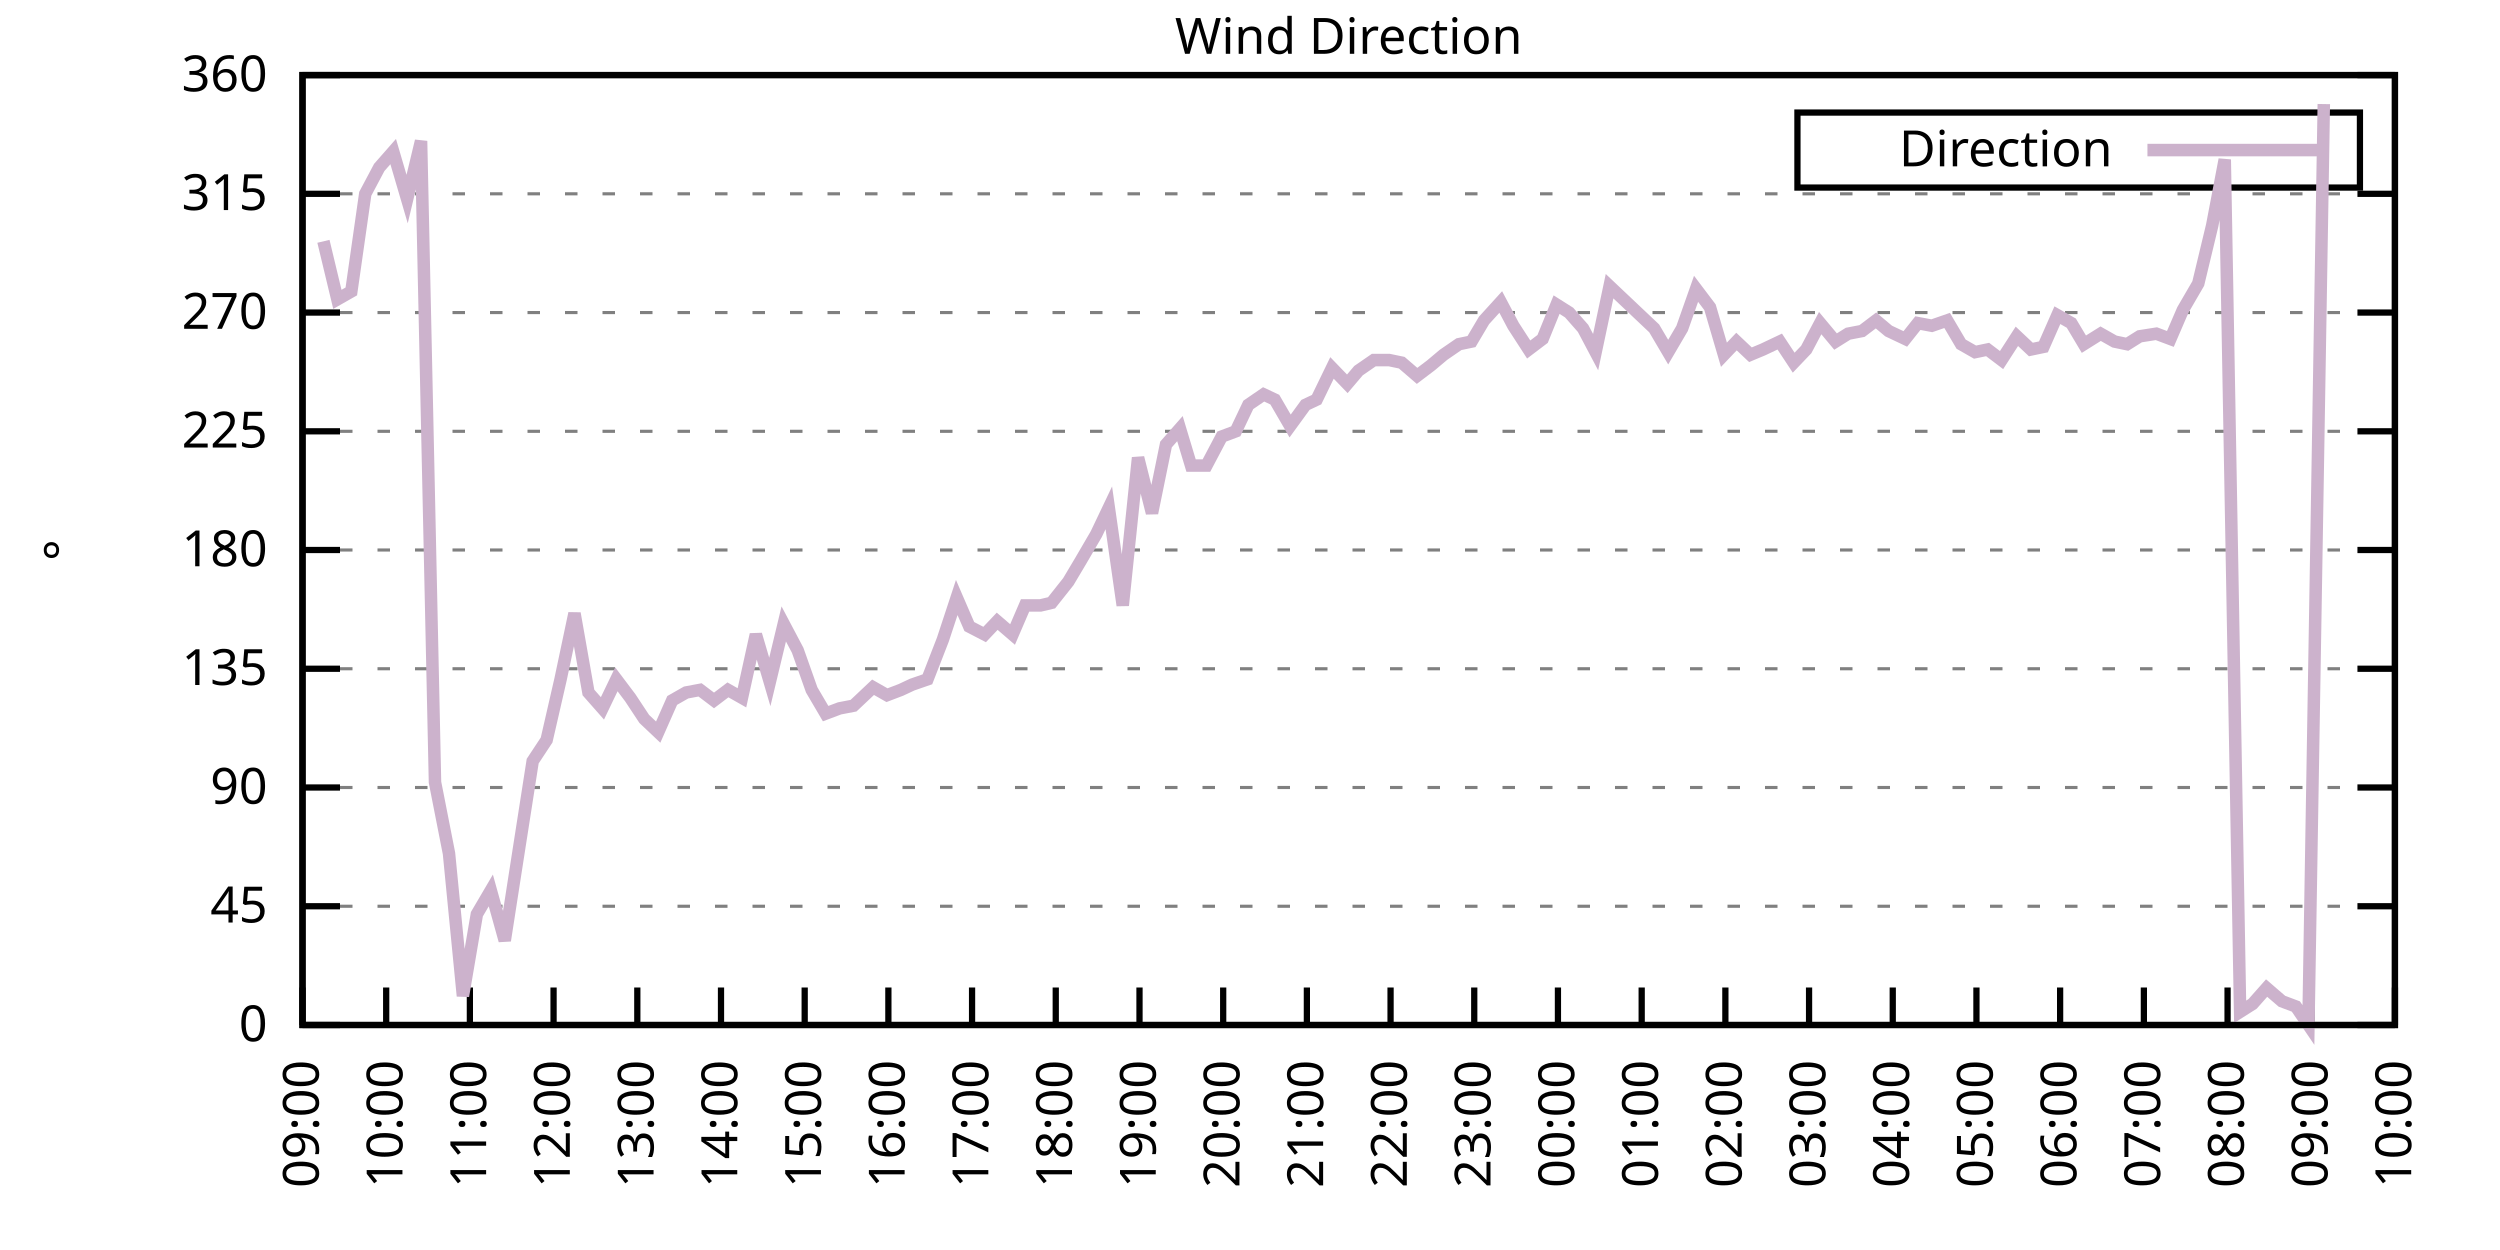
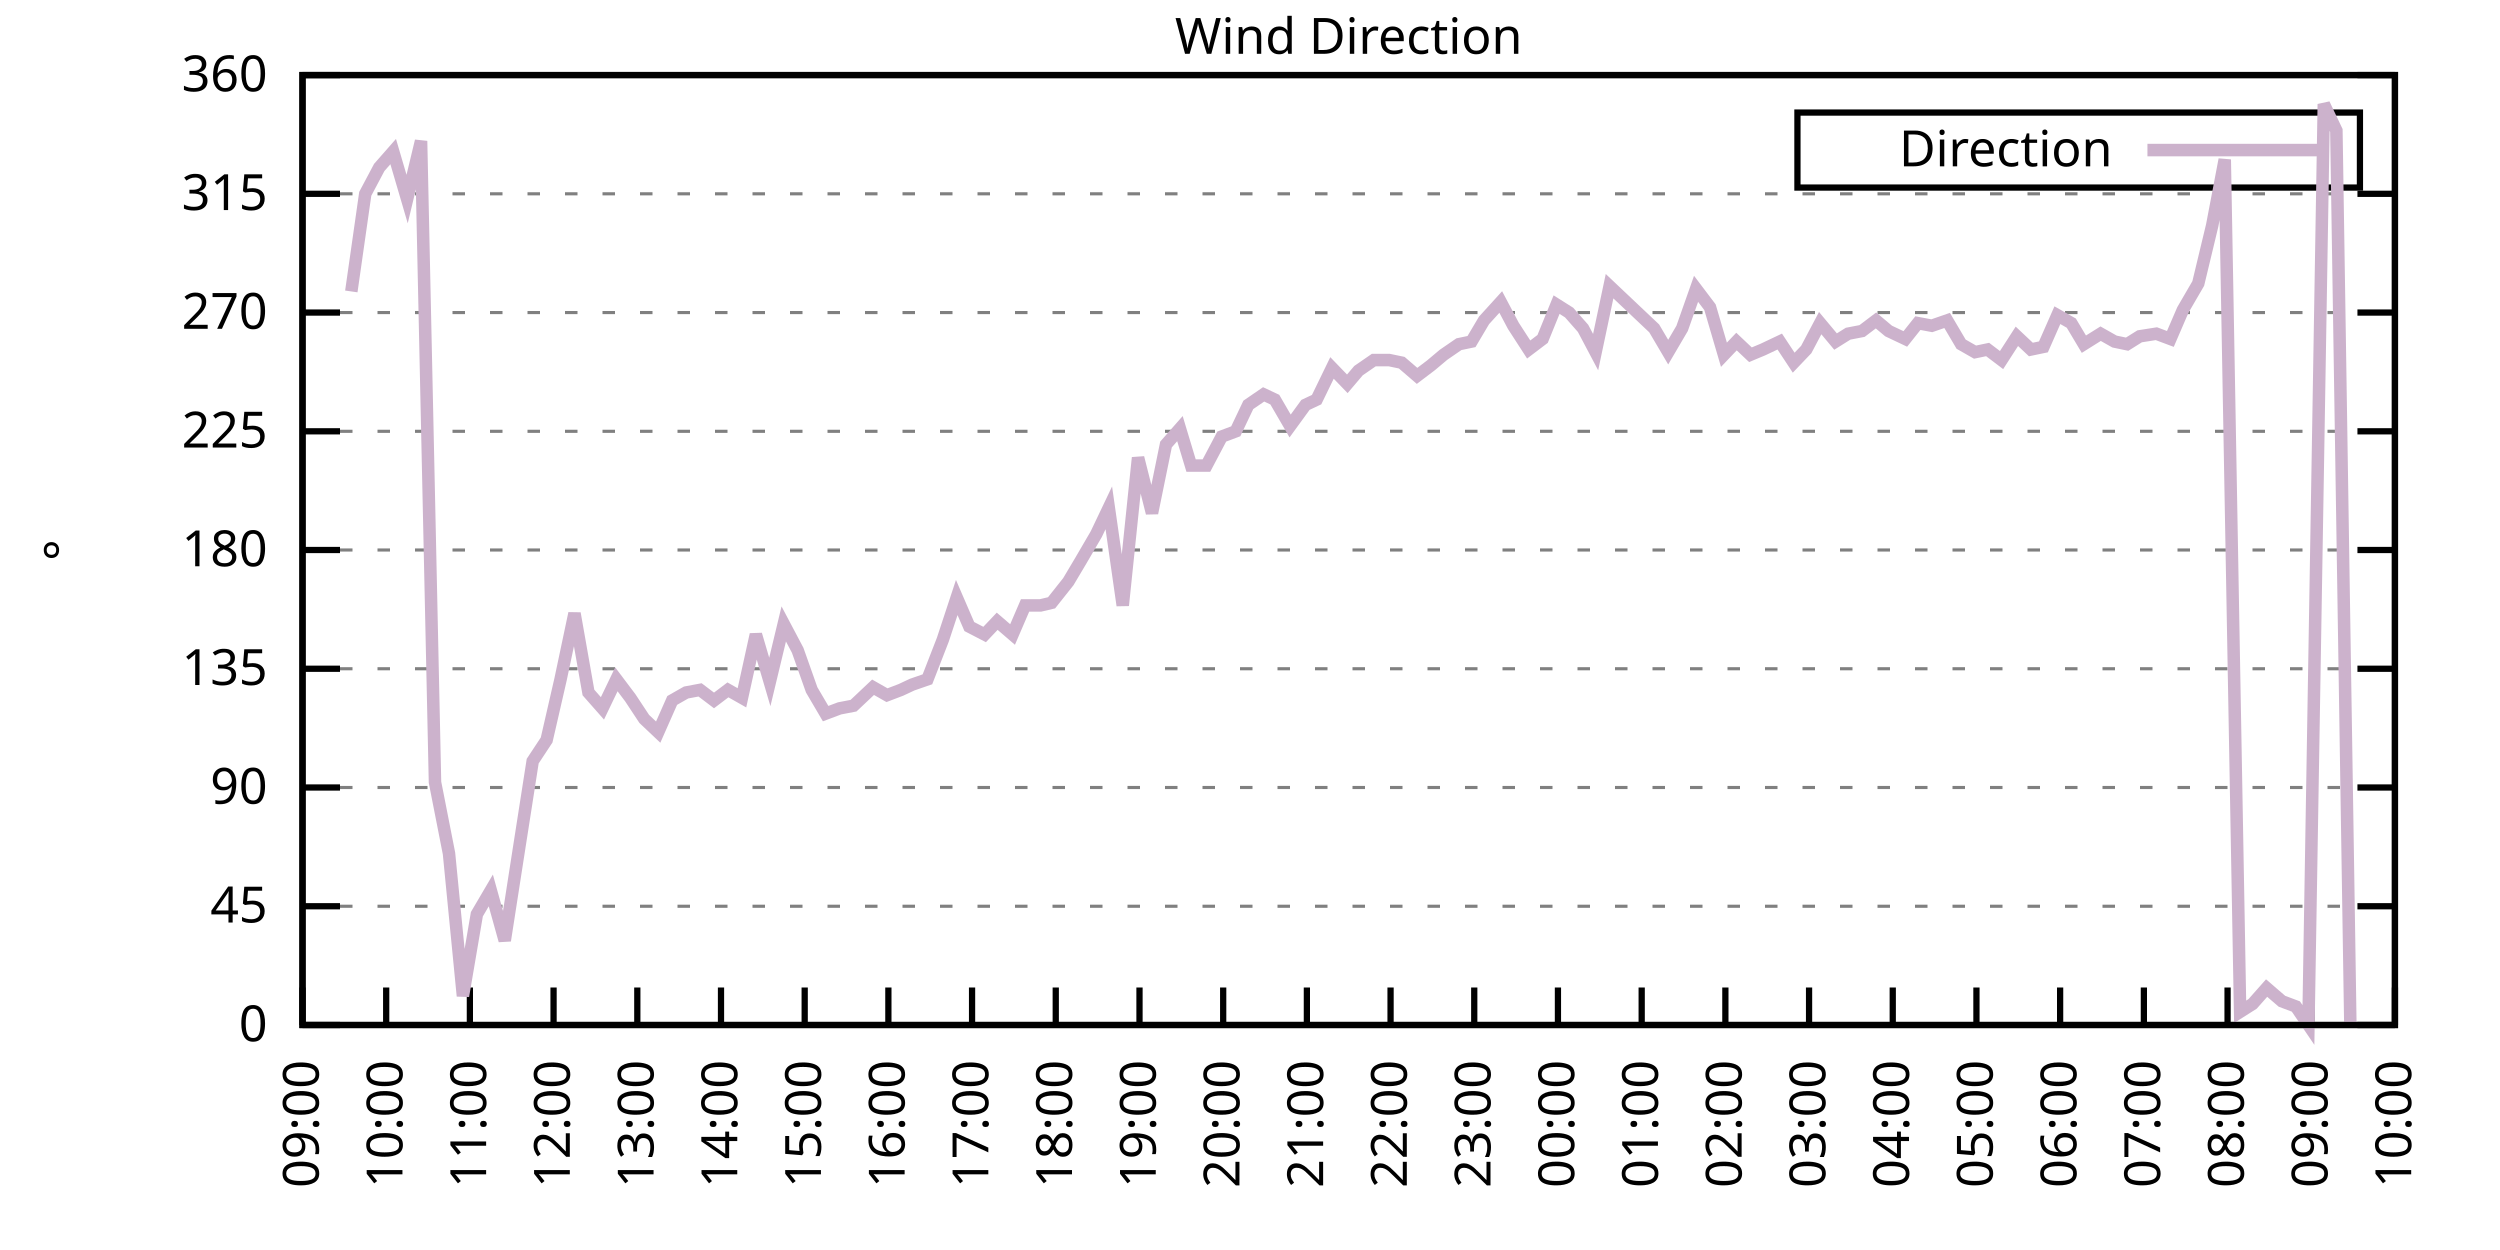
<svg xmlns="http://www.w3.org/2000/svg" xmlns:xlink="http://www.w3.org/1999/xlink" width="400" height="200" viewBox="0 0 400 200">
  <g id="gnuplot_canvas">
    <rect x="0" y="0" width="400" height="200" fill="none" />
    <defs>
      <circle id="gpDot" r="0.5" stroke-width="0.5" stroke="currentColor" />
      <path id="gpPt0" stroke-width="0.333" stroke="currentColor" d="M-1,0 h2 M0,-1 v2" />
      <path id="gpPt1" stroke-width="0.333" stroke="currentColor" d="M-1,-1 L1,1 M1,-1 L-1,1" />
      <path id="gpPt2" stroke-width="0.333" stroke="currentColor" d="M-1,0 L1,0 M0,-1 L0,1 M-1,-1 L1,1 M-1,1 L1,-1" />
      <rect id="gpPt3" stroke-width="0.333" stroke="currentColor" x="-1" y="-1" width="2" height="2" />
      <rect id="gpPt4" stroke-width="0.333" stroke="currentColor" fill="currentColor" x="-1" y="-1" width="2" height="2" />
      <circle id="gpPt5" stroke-width="0.333" stroke="currentColor" cx="0" cy="0" r="1" />
      <use xlink:href="#gpPt5" id="gpPt6" fill="currentColor" stroke="none" />
      <path id="gpPt7" stroke-width="0.333" stroke="currentColor" d="M0,-1.33 L-1.33,0.67 L1.33,0.67 z" />
      <use xlink:href="#gpPt7" id="gpPt8" fill="currentColor" stroke="none" />
      <use xlink:href="#gpPt7" id="gpPt9" stroke="currentColor" transform="rotate(180)" />
      <use xlink:href="#gpPt9" id="gpPt10" fill="currentColor" stroke="none" />
      <use xlink:href="#gpPt3" id="gpPt11" stroke="currentColor" transform="rotate(45)" />
      <use xlink:href="#gpPt11" id="gpPt12" fill="currentColor" stroke="none" />
      <path id="gpPt13" stroke-width="0.333" stroke="currentColor" d="M0,1.330 L1.265,0.411 L0.782,-1.067 L-0.782,-1.076 L-1.265,0.411 z" />
      <use xlink:href="#gpPt13" id="gpPt14" fill="currentColor" stroke="none" />
      <filter id="textbox" filterUnits="objectBoundingBox" x="0" y="0" height="1" width="1">
        <feFlood flood-color="white" flood-opacity="1" result="bgnd" />
        <feComposite in="SourceGraphic" in2="bgnd" operator="atop" />
      </filter>
      <filter id="greybox" filterUnits="objectBoundingBox" x="0" y="0" height="1" width="1">
        <feFlood flood-color="lightgrey" flood-opacity="1" result="grey" />
        <feComposite in="SourceGraphic" in2="grey" operator="atop" />
      </filter>
    </defs>
    <g fill="none" color="white" stroke="currentColor" stroke-width="1.00" stroke-linecap="butt" stroke-linejoin="miter">
</g>
    <g fill="none" color="black" stroke="currentColor" stroke-width="1.00" stroke-linecap="butt" stroke-linejoin="miter">
      <g stroke="none" shape-rendering="crispEdges">
        <polygon fill="rgb(255, 255, 255)" points="48.40,164.00 383.18,164.00 383.18,12.02 48.40,12.02 " />
      </g>
    </g>
    <g fill="none" color="black" stroke="currentColor" stroke-width="1.00" stroke-linecap="butt" stroke-linejoin="miter">
</g>
    <g fill="none" color="black" stroke="black" stroke-width="0.50" stroke-linecap="butt" stroke-linejoin="miter">
</g>
    <g fill="none" color="gray" stroke="currentColor" stroke-width="0.50" stroke-linecap="butt" stroke-linejoin="miter">
      <path stroke="gray" stroke-dasharray="2,4" class="gridline" d="M48.40,164.00 L383.19,164.00  " />
    </g>
    <g fill="none" color="gray" stroke="gray" stroke-width="1.00" stroke-linecap="butt" stroke-linejoin="miter">
</g>
    <g fill="none" color="black" stroke="currentColor" stroke-width="1.00" stroke-linecap="butt" stroke-linejoin="miter">
      <path stroke="black" d="M48.40,164.00 L54.40,164.00 M383.19,164.00 L377.19,164.00  " />
      <g transform="translate(42.80,166.60)" stroke="none" fill="black" font-family="Sans" font-size="8.00" text-anchor="end">
        <text>
          <tspan font-family="Sans"> 0</tspan>
        </text>
      </g>
    </g>
    <g fill="none" color="black" stroke="currentColor" stroke-width="1.00" stroke-linecap="butt" stroke-linejoin="miter">
</g>
    <g fill="none" color="black" stroke="black" stroke-width="0.50" stroke-linecap="butt" stroke-linejoin="miter">
</g>
    <g fill="none" color="gray" stroke="currentColor" stroke-width="0.50" stroke-linecap="butt" stroke-linejoin="miter">
      <path stroke="gray" stroke-dasharray="2,4" class="gridline" d="M48.40,145.00 L383.19,145.00  " />
    </g>
    <g fill="none" color="gray" stroke="gray" stroke-width="1.00" stroke-linecap="butt" stroke-linejoin="miter">
</g>
    <g fill="none" color="black" stroke="currentColor" stroke-width="1.00" stroke-linecap="butt" stroke-linejoin="miter">
      <path stroke="black" d="M48.40,145.00 L54.40,145.00 M383.19,145.00 L377.19,145.00  " />
      <g transform="translate(42.80,147.60)" stroke="none" fill="black" font-family="Sans" font-size="8.00" text-anchor="end">
        <text>
          <tspan font-family="Sans"> 45</tspan>
        </text>
      </g>
    </g>
    <g fill="none" color="black" stroke="currentColor" stroke-width="1.00" stroke-linecap="butt" stroke-linejoin="miter">
</g>
    <g fill="none" color="black" stroke="black" stroke-width="0.50" stroke-linecap="butt" stroke-linejoin="miter">
</g>
    <g fill="none" color="gray" stroke="currentColor" stroke-width="0.50" stroke-linecap="butt" stroke-linejoin="miter">
      <path stroke="gray" stroke-dasharray="2,4" class="gridline" d="M48.40,126.00 L383.19,126.00  " />
    </g>
    <g fill="none" color="gray" stroke="gray" stroke-width="1.00" stroke-linecap="butt" stroke-linejoin="miter">
</g>
    <g fill="none" color="black" stroke="currentColor" stroke-width="1.00" stroke-linecap="butt" stroke-linejoin="miter">
      <path stroke="black" d="M48.40,126.00 L54.40,126.00 M383.19,126.00 L377.19,126.00  " />
      <g transform="translate(42.80,128.60)" stroke="none" fill="black" font-family="Sans" font-size="8.00" text-anchor="end">
        <text>
          <tspan font-family="Sans"> 90</tspan>
        </text>
      </g>
    </g>
    <g fill="none" color="black" stroke="currentColor" stroke-width="1.00" stroke-linecap="butt" stroke-linejoin="miter">
</g>
    <g fill="none" color="black" stroke="black" stroke-width="0.50" stroke-linecap="butt" stroke-linejoin="miter">
</g>
    <g fill="none" color="gray" stroke="currentColor" stroke-width="0.50" stroke-linecap="butt" stroke-linejoin="miter">
      <path stroke="gray" stroke-dasharray="2,4" class="gridline" d="M48.40,107.00 L383.19,107.00  " />
    </g>
    <g fill="none" color="gray" stroke="gray" stroke-width="1.00" stroke-linecap="butt" stroke-linejoin="miter">
</g>
    <g fill="none" color="black" stroke="currentColor" stroke-width="1.00" stroke-linecap="butt" stroke-linejoin="miter">
      <path stroke="black" d="M48.40,107.00 L54.40,107.00 M383.19,107.00 L377.19,107.00  " />
      <g transform="translate(42.80,109.60)" stroke="none" fill="black" font-family="Sans" font-size="8.00" text-anchor="end">
        <text>
          <tspan font-family="Sans"> 135</tspan>
        </text>
      </g>
    </g>
    <g fill="none" color="black" stroke="currentColor" stroke-width="1.00" stroke-linecap="butt" stroke-linejoin="miter">
</g>
    <g fill="none" color="black" stroke="black" stroke-width="0.50" stroke-linecap="butt" stroke-linejoin="miter">
</g>
    <g fill="none" color="gray" stroke="currentColor" stroke-width="0.50" stroke-linecap="butt" stroke-linejoin="miter">
      <path stroke="gray" stroke-dasharray="2,4" class="gridline" d="M48.40,88.00 L383.19,88.00  " />
    </g>
    <g fill="none" color="gray" stroke="gray" stroke-width="1.00" stroke-linecap="butt" stroke-linejoin="miter">
</g>
    <g fill="none" color="black" stroke="currentColor" stroke-width="1.00" stroke-linecap="butt" stroke-linejoin="miter">
      <path stroke="black" d="M48.40,88.00 L54.40,88.00 M383.19,88.00 L377.19,88.00  " />
      <g transform="translate(42.80,90.60)" stroke="none" fill="black" font-family="Sans" font-size="8.00" text-anchor="end">
        <text>
          <tspan font-family="Sans"> 180</tspan>
        </text>
      </g>
    </g>
    <g fill="none" color="black" stroke="currentColor" stroke-width="1.00" stroke-linecap="butt" stroke-linejoin="miter">
</g>
    <g fill="none" color="black" stroke="black" stroke-width="0.50" stroke-linecap="butt" stroke-linejoin="miter">
</g>
    <g fill="none" color="gray" stroke="currentColor" stroke-width="0.50" stroke-linecap="butt" stroke-linejoin="miter">
      <path stroke="gray" stroke-dasharray="2,4" class="gridline" d="M48.40,69.01 L383.19,69.01  " />
    </g>
    <g fill="none" color="gray" stroke="gray" stroke-width="1.00" stroke-linecap="butt" stroke-linejoin="miter">
</g>
    <g fill="none" color="black" stroke="currentColor" stroke-width="1.00" stroke-linecap="butt" stroke-linejoin="miter">
      <path stroke="black" d="M48.40,69.01 L54.40,69.01 M383.19,69.01 L377.19,69.01  " />
      <g transform="translate(42.80,71.61)" stroke="none" fill="black" font-family="Sans" font-size="8.00" text-anchor="end">
        <text>
          <tspan font-family="Sans"> 225</tspan>
        </text>
      </g>
    </g>
    <g fill="none" color="black" stroke="currentColor" stroke-width="1.00" stroke-linecap="butt" stroke-linejoin="miter">
</g>
    <g fill="none" color="black" stroke="black" stroke-width="0.50" stroke-linecap="butt" stroke-linejoin="miter">
</g>
    <g fill="none" color="gray" stroke="currentColor" stroke-width="0.50" stroke-linecap="butt" stroke-linejoin="miter">
      <path stroke="gray" stroke-dasharray="2,4" class="gridline" d="M48.40,50.01 L383.19,50.01  " />
    </g>
    <g fill="none" color="gray" stroke="gray" stroke-width="1.00" stroke-linecap="butt" stroke-linejoin="miter">
</g>
    <g fill="none" color="black" stroke="currentColor" stroke-width="1.00" stroke-linecap="butt" stroke-linejoin="miter">
      <path stroke="black" d="M48.40,50.01 L54.40,50.01 M383.19,50.01 L377.19,50.01  " />
      <g transform="translate(42.80,52.61)" stroke="none" fill="black" font-family="Sans" font-size="8.00" text-anchor="end">
        <text>
          <tspan font-family="Sans"> 270</tspan>
        </text>
      </g>
    </g>
    <g fill="none" color="black" stroke="currentColor" stroke-width="1.00" stroke-linecap="butt" stroke-linejoin="miter">
</g>
    <g fill="none" color="black" stroke="black" stroke-width="0.50" stroke-linecap="butt" stroke-linejoin="miter">
</g>
    <g fill="none" color="gray" stroke="currentColor" stroke-width="0.50" stroke-linecap="butt" stroke-linejoin="miter">
      <path stroke="gray" stroke-dasharray="2,4" class="gridline" d="M48.40,31.01 L383.19,31.01  " />
    </g>
    <g fill="none" color="gray" stroke="gray" stroke-width="1.00" stroke-linecap="butt" stroke-linejoin="miter">
</g>
    <g fill="none" color="black" stroke="currentColor" stroke-width="1.00" stroke-linecap="butt" stroke-linejoin="miter">
      <path stroke="black" d="M48.40,31.01 L54.40,31.01 M383.19,31.01 L377.19,31.01  " />
      <g transform="translate(42.80,33.61)" stroke="none" fill="black" font-family="Sans" font-size="8.00" text-anchor="end">
        <text>
          <tspan font-family="Sans"> 315</tspan>
        </text>
      </g>
    </g>
    <g fill="none" color="black" stroke="currentColor" stroke-width="1.00" stroke-linecap="butt" stroke-linejoin="miter">
</g>
    <g fill="none" color="black" stroke="black" stroke-width="0.50" stroke-linecap="butt" stroke-linejoin="miter">
</g>
    <g fill="none" color="gray" stroke="currentColor" stroke-width="0.50" stroke-linecap="butt" stroke-linejoin="miter">
      <path stroke="gray" stroke-dasharray="2,4" class="gridline" d="M48.40,12.01 L383.19,12.01  " />
    </g>
    <g fill="none" color="gray" stroke="gray" stroke-width="1.00" stroke-linecap="butt" stroke-linejoin="miter">
</g>
    <g fill="none" color="black" stroke="currentColor" stroke-width="1.00" stroke-linecap="butt" stroke-linejoin="miter">
      <path stroke="black" d="M48.40,12.01 L54.40,12.01 M383.19,12.01 L377.19,12.01  " />
      <g transform="translate(42.80,14.61)" stroke="none" fill="black" font-family="Sans" font-size="8.00" text-anchor="end">
        <text>
          <tspan font-family="Sans"> 360</tspan>
        </text>
      </g>
    </g>
    <g fill="none" color="black" stroke="currentColor" stroke-width="1.00" stroke-linecap="butt" stroke-linejoin="miter">
      <path stroke="black" d="M48.40,164.00 L48.40,158.00  " />
      <g transform="translate(51.00,169.60) rotate(270.00)" stroke="none" fill="black" font-family="Sans" font-size="8.00" text-anchor="end">
        <text>
          <tspan font-family="Sans">09:00</tspan>
        </text>
      </g>
    </g>
    <g fill="none" color="black" stroke="currentColor" stroke-width="1.00" stroke-linecap="butt" stroke-linejoin="miter">
      <path stroke="black" d="M61.79,164.00 L61.79,158.00  " />
      <g transform="translate(64.39,169.60) rotate(270.00)" stroke="none" fill="black" font-family="Sans" font-size="8.00" text-anchor="end">
        <text>
          <tspan font-family="Sans">10:00</tspan>
        </text>
      </g>
    </g>
    <g fill="none" color="black" stroke="currentColor" stroke-width="1.00" stroke-linecap="butt" stroke-linejoin="miter">
      <path stroke="black" d="M75.18,164.00 L75.18,158.00  " />
      <g transform="translate(77.78,169.60) rotate(270.00)" stroke="none" fill="black" font-family="Sans" font-size="8.00" text-anchor="end">
        <text>
          <tspan font-family="Sans">11:00</tspan>
        </text>
      </g>
    </g>
    <g fill="none" color="black" stroke="currentColor" stroke-width="1.00" stroke-linecap="butt" stroke-linejoin="miter">
      <path stroke="black" d="M88.57,164.00 L88.57,158.00  " />
      <g transform="translate(91.17,169.60) rotate(270.00)" stroke="none" fill="black" font-family="Sans" font-size="8.00" text-anchor="end">
        <text>
          <tspan font-family="Sans">12:00</tspan>
        </text>
      </g>
    </g>
    <g fill="none" color="black" stroke="currentColor" stroke-width="1.00" stroke-linecap="butt" stroke-linejoin="miter">
      <path stroke="black" d="M101.97,164.00 L101.97,158.00  " />
      <g transform="translate(104.57,169.60) rotate(270.00)" stroke="none" fill="black" font-family="Sans" font-size="8.00" text-anchor="end">
        <text>
          <tspan font-family="Sans">13:00</tspan>
        </text>
      </g>
    </g>
    <g fill="none" color="black" stroke="currentColor" stroke-width="1.00" stroke-linecap="butt" stroke-linejoin="miter">
      <path stroke="black" d="M115.36,164.00 L115.36,158.00  " />
      <g transform="translate(117.96,169.60) rotate(270.00)" stroke="none" fill="black" font-family="Sans" font-size="8.00" text-anchor="end">
        <text>
          <tspan font-family="Sans">14:00</tspan>
        </text>
      </g>
    </g>
    <g fill="none" color="black" stroke="currentColor" stroke-width="1.00" stroke-linecap="butt" stroke-linejoin="miter">
      <path stroke="black" d="M128.75,164.00 L128.75,158.00  " />
      <g transform="translate(131.35,169.60) rotate(270.00)" stroke="none" fill="black" font-family="Sans" font-size="8.00" text-anchor="end">
        <text>
          <tspan font-family="Sans">15:00</tspan>
        </text>
      </g>
    </g>
    <g fill="none" color="black" stroke="currentColor" stroke-width="1.00" stroke-linecap="butt" stroke-linejoin="miter">
      <path stroke="black" d="M142.14,164.00 L142.14,158.00  " />
      <g transform="translate(144.74,169.60) rotate(270.00)" stroke="none" fill="black" font-family="Sans" font-size="8.00" text-anchor="end">
        <text>
          <tspan font-family="Sans">16:00</tspan>
        </text>
      </g>
    </g>
    <g fill="none" color="black" stroke="currentColor" stroke-width="1.00" stroke-linecap="butt" stroke-linejoin="miter">
      <path stroke="black" d="M155.53,164.00 L155.53,158.00  " />
      <g transform="translate(158.13,169.60) rotate(270.00)" stroke="none" fill="black" font-family="Sans" font-size="8.00" text-anchor="end">
        <text>
          <tspan font-family="Sans">17:00</tspan>
        </text>
      </g>
    </g>
    <g fill="none" color="black" stroke="currentColor" stroke-width="1.00" stroke-linecap="butt" stroke-linejoin="miter">
      <path stroke="black" d="M168.92,164.00 L168.92,158.00  " />
      <g transform="translate(171.52,169.60) rotate(270.00)" stroke="none" fill="black" font-family="Sans" font-size="8.00" text-anchor="end">
        <text>
          <tspan font-family="Sans">18:00</tspan>
        </text>
      </g>
    </g>
    <g fill="none" color="black" stroke="currentColor" stroke-width="1.00" stroke-linecap="butt" stroke-linejoin="miter">
      <path stroke="black" d="M182.32,164.00 L182.32,158.00  " />
      <g transform="translate(184.92,169.60) rotate(270.00)" stroke="none" fill="black" font-family="Sans" font-size="8.00" text-anchor="end">
        <text>
          <tspan font-family="Sans">19:00</tspan>
        </text>
      </g>
    </g>
    <g fill="none" color="black" stroke="currentColor" stroke-width="1.00" stroke-linecap="butt" stroke-linejoin="miter">
      <path stroke="black" d="M195.71,164.00 L195.71,158.00  " />
      <g transform="translate(198.31,169.60) rotate(270.00)" stroke="none" fill="black" font-family="Sans" font-size="8.00" text-anchor="end">
        <text>
          <tspan font-family="Sans">20:00</tspan>
        </text>
      </g>
    </g>
    <g fill="none" color="black" stroke="currentColor" stroke-width="1.00" stroke-linecap="butt" stroke-linejoin="miter">
      <path stroke="black" d="M209.10,164.00 L209.10,158.00  " />
      <g transform="translate(211.70,169.60) rotate(270.00)" stroke="none" fill="black" font-family="Sans" font-size="8.00" text-anchor="end">
        <text>
          <tspan font-family="Sans">21:00</tspan>
        </text>
      </g>
    </g>
    <g fill="none" color="black" stroke="currentColor" stroke-width="1.00" stroke-linecap="butt" stroke-linejoin="miter">
      <path stroke="black" d="M222.49,164.00 L222.49,158.00  " />
      <g transform="translate(225.09,169.60) rotate(270.00)" stroke="none" fill="black" font-family="Sans" font-size="8.00" text-anchor="end">
        <text>
          <tspan font-family="Sans">22:00</tspan>
        </text>
      </g>
    </g>
    <g fill="none" color="black" stroke="currentColor" stroke-width="1.00" stroke-linecap="butt" stroke-linejoin="miter">
      <path stroke="black" d="M235.88,164.00 L235.88,158.00  " />
      <g transform="translate(238.48,169.60) rotate(270.00)" stroke="none" fill="black" font-family="Sans" font-size="8.00" text-anchor="end">
        <text>
          <tspan font-family="Sans">23:00</tspan>
        </text>
      </g>
    </g>
    <g fill="none" color="black" stroke="currentColor" stroke-width="1.00" stroke-linecap="butt" stroke-linejoin="miter">
      <path stroke="black" d="M249.27,164.00 L249.27,158.00  " />
      <g transform="translate(251.87,169.60) rotate(270.00)" stroke="none" fill="black" font-family="Sans" font-size="8.00" text-anchor="end">
        <text>
          <tspan font-family="Sans">00:00</tspan>
        </text>
      </g>
    </g>
    <g fill="none" color="black" stroke="currentColor" stroke-width="1.00" stroke-linecap="butt" stroke-linejoin="miter">
      <path stroke="black" d="M262.67,164.00 L262.67,158.00  " />
      <g transform="translate(265.27,169.60) rotate(270.00)" stroke="none" fill="black" font-family="Sans" font-size="8.00" text-anchor="end">
        <text>
          <tspan font-family="Sans">01:00</tspan>
        </text>
      </g>
    </g>
    <g fill="none" color="black" stroke="currentColor" stroke-width="1.00" stroke-linecap="butt" stroke-linejoin="miter">
      <path stroke="black" d="M276.06,164.00 L276.06,158.00  " />
      <g transform="translate(278.66,169.60) rotate(270.00)" stroke="none" fill="black" font-family="Sans" font-size="8.00" text-anchor="end">
        <text>
          <tspan font-family="Sans">02:00</tspan>
        </text>
      </g>
    </g>
    <g fill="none" color="black" stroke="currentColor" stroke-width="1.00" stroke-linecap="butt" stroke-linejoin="miter">
      <path stroke="black" d="M289.45,164.00 L289.45,158.00  " />
      <g transform="translate(292.05,169.60) rotate(270.00)" stroke="none" fill="black" font-family="Sans" font-size="8.00" text-anchor="end">
        <text>
          <tspan font-family="Sans">03:00</tspan>
        </text>
      </g>
    </g>
    <g fill="none" color="black" stroke="currentColor" stroke-width="1.00" stroke-linecap="butt" stroke-linejoin="miter">
      <path stroke="black" d="M302.84,164.00 L302.84,158.00  " />
      <g transform="translate(305.44,169.60) rotate(270.00)" stroke="none" fill="black" font-family="Sans" font-size="8.00" text-anchor="end">
        <text>
          <tspan font-family="Sans">04:00</tspan>
        </text>
      </g>
    </g>
    <g fill="none" color="black" stroke="currentColor" stroke-width="1.00" stroke-linecap="butt" stroke-linejoin="miter">
      <path stroke="black" d="M316.23,164.00 L316.23,158.00  " />
      <g transform="translate(318.83,169.60) rotate(270.00)" stroke="none" fill="black" font-family="Sans" font-size="8.00" text-anchor="end">
        <text>
          <tspan font-family="Sans">05:00</tspan>
        </text>
      </g>
    </g>
    <g fill="none" color="black" stroke="currentColor" stroke-width="1.00" stroke-linecap="butt" stroke-linejoin="miter">
      <path stroke="black" d="M329.62,164.00 L329.62,158.00  " />
      <g transform="translate(332.22,169.60) rotate(270.00)" stroke="none" fill="black" font-family="Sans" font-size="8.00" text-anchor="end">
        <text>
          <tspan font-family="Sans">06:00</tspan>
        </text>
      </g>
    </g>
    <g fill="none" color="black" stroke="currentColor" stroke-width="1.00" stroke-linecap="butt" stroke-linejoin="miter">
      <path stroke="black" d="M343.02,164.00 L343.02,158.00  " />
      <g transform="translate(345.62,169.60) rotate(270.00)" stroke="none" fill="black" font-family="Sans" font-size="8.00" text-anchor="end">
        <text>
          <tspan font-family="Sans">07:00</tspan>
        </text>
      </g>
    </g>
    <g fill="none" color="black" stroke="currentColor" stroke-width="1.00" stroke-linecap="butt" stroke-linejoin="miter">
      <path stroke="black" d="M356.41,164.00 L356.41,158.00  " />
      <g transform="translate(359.01,169.60) rotate(270.00)" stroke="none" fill="black" font-family="Sans" font-size="8.00" text-anchor="end">
        <text>
          <tspan font-family="Sans">08:00</tspan>
        </text>
      </g>
    </g>
    <g fill="none" color="black" stroke="currentColor" stroke-width="1.00" stroke-linecap="butt" stroke-linejoin="miter">
      <path stroke="black" d="M369.80,164.00 L369.80,158.00  " />
      <g transform="translate(372.40,169.60) rotate(270.00)" stroke="none" fill="black" font-family="Sans" font-size="8.00" text-anchor="end">
        <text>
          <tspan font-family="Sans">09:00</tspan>
        </text>
      </g>
    </g>
    <g fill="none" color="black" stroke="currentColor" stroke-width="1.00" stroke-linecap="butt" stroke-linejoin="miter">
      <path stroke="black" d="M383.19,164.00 L383.19,158.00  " />
      <g transform="translate(385.79,169.60) rotate(270.00)" stroke="none" fill="black" font-family="Sans" font-size="8.00" text-anchor="end">
        <text>
          <tspan font-family="Sans">10:00</tspan>
        </text>
      </g>
    </g>
    <g fill="none" color="black" stroke="currentColor" stroke-width="1.00" stroke-linecap="butt" stroke-linejoin="miter">
</g>
    <g fill="none" color="black" stroke="currentColor" stroke-width="1.00" stroke-linecap="butt" stroke-linejoin="miter">
      <path stroke="black" d="M48.40,12.01 L48.40,164.00 L383.19,164.00 L383.19,12.01 L48.40,12.01 Z  " />
    </g>
    <g fill="none" color="black" stroke="currentColor" stroke-width="1.00" stroke-linecap="butt" stroke-linejoin="miter">
</g>
    <g fill="none" color="black" stroke="currentColor" stroke-width="1.00" stroke-linecap="butt" stroke-linejoin="miter">
      <path stroke="black" d="M287.59,30.01 L287.59,18.01 L377.59,18.01 L377.59,30.01 L287.59,30.01 Z  " />
    </g>
    <g id="Wind_direction_plot_1">
      <g fill="none" color="white" stroke="black" stroke-width="2.00" stroke-linecap="butt" stroke-linejoin="miter">
</g>
      <g fill="none" color="black" stroke="currentColor" stroke-width="2.00" stroke-linecap="butt" stroke-linejoin="miter">
        <g transform="translate(337.99,26.61)" stroke="none" fill="black" font-family="Sans" font-size="8.00" text-anchor="end">
          <text>
            <tspan font-family="Sans">Direction</tspan>
          </text>
        </g>
      </g>
      <g fill="none" color="black" stroke="currentColor" stroke-width="2.00" stroke-linecap="butt" stroke-linejoin="miter">
-         <path stroke="rgb(204, 178, 204)" d="M343.59,24.01 L371.99,24.01 M51.75,38.61 L53.98,47.90 L56.21,46.63 L58.44,31.01 L60.68,26.79 L62.91,24.25   L65.14,31.85 L67.37,22.56 L69.60,125.16 L71.84,136.56 L74.07,159.36 L76.30,146.27 L78.53,142.47 L80.76,150.49   L82.99,136.14 L85.23,121.78 L87.46,118.40 L89.69,108.69 L91.92,98.14 L94.15,110.80 L96.39,113.34 L98.62,108.69   L100.85,111.65 L103.08,115.03 L105.31,117.14 L107.55,112.07 L109.78,110.80 L112.01,110.38 L114.24,112.07 L116.47,110.38   L118.71,111.65 L120.94,101.52 L123.17,109.11 L125.40,99.83 L127.63,104.05 L129.87,110.38 L132.10,114.18 L134.33,113.34   L136.56,112.91 L137.01,112.49 L139.69,109.96 L141.92,111.23 L144.15,110.38 L145.94,109.54 L148.39,108.69 L150.85,102.36   L153.08,95.60 L155.09,100.25 L157.54,101.52 L159.55,99.40 L162.01,101.52 L164.01,96.87 L166.47,96.87 L168.25,96.45   L170.93,93.07 L172.94,89.69 L175.40,85.47 L177.41,81.25 L179.64,96.87 L182.09,73.23 L184.32,82.09 L186.56,71.12   L188.79,68.58 L190.57,74.49 L193.03,74.49 L195.48,69.85 L197.72,69.01 L199.73,64.78 L202.18,63.10 L203.97,63.94   L206.42,68.16 L208.88,64.78 L210.66,63.94 L213.12,58.87 L215.57,61.41 L217.36,59.30 L219.81,57.61 L222.27,57.61   L224.28,58.03 L226.73,60.14 L228.96,58.45 L230.97,56.76 L233.43,55.07 L235.44,54.65 L237.44,51.27 L240.12,48.32   L242.13,52.12 L244.59,55.92 L246.82,54.23 L249.05,48.74 L251.06,50.01 L253.29,52.54 L255.30,56.34 L257.53,45.79   L259.76,47.90 L264.67,52.54 L266.91,56.34 L269.14,52.54 L271.37,46.21 L273.60,49.16 L275.83,56.76 L277.84,54.65   L280.07,56.76 L282.08,55.92 L284.76,54.65 L286.99,58.03 L289.00,55.92 L291.23,51.70 L293.69,54.65 L295.70,53.39   L297.93,52.96 L300.16,51.27 L302.17,52.96 L304.85,54.23 L306.86,51.70 L309.09,52.12 L311.54,51.27 L313.78,55.07   L316.01,56.34 L318.02,55.92 L320.25,57.61 L322.70,53.81 L324.94,55.92 L326.95,55.50 L329.18,50.43 L331.41,51.70   L333.42,55.07 L336.10,53.39 L338.33,54.65 L340.34,55.07 L342.35,53.81 L345.02,53.39 L347.26,54.23 L349.26,49.59   L351.72,45.36 L353.95,36.08 L355.96,25.52 L358.42,161.89 L360.42,160.62 L362.66,158.09 L365.11,160.20 L367.34,161.04   L369.35,164.00 L371.81,16.65  " />
+         <path stroke="rgb(204, 178, 204)" d="M343.59,24.01 L371.99,24.01 M56.21,46.63 L58.44,31.01 L60.68,26.79 L62.91,24.25 L65.14,31.85 L67.37,22.56   L69.60,125.16 L71.84,136.56 L74.07,159.36 L76.30,146.27 L78.53,142.47 L80.76,150.49 L82.99,136.14 L85.23,121.78   L87.46,118.40 L89.69,108.69 L91.92,98.14 L94.15,110.80 L96.39,113.34 L98.62,108.69 L100.85,111.65 L103.08,115.03   L105.31,117.14 L107.55,112.07 L109.78,110.80 L112.01,110.38 L114.24,112.07 L116.47,110.38 L118.71,111.65 L120.94,101.52   L123.17,109.11 L125.40,99.83 L127.63,104.05 L129.87,110.38 L132.10,114.18 L134.33,113.34 L136.56,112.91 L137.01,112.49   L139.69,109.96 L141.92,111.23 L144.15,110.38 L145.94,109.54 L148.39,108.69 L150.85,102.36 L153.08,95.60 L155.09,100.25   L157.54,101.52 L159.55,99.40 L162.01,101.52 L164.01,96.87 L166.47,96.87 L168.25,96.45 L170.93,93.07 L172.94,89.69   L175.40,85.47 L177.41,81.25 L179.64,96.87 L182.09,73.23 L184.32,82.09 L186.56,71.12 L188.79,68.58 L190.57,74.49   L193.03,74.49 L195.48,69.85 L197.72,69.01 L199.73,64.78 L202.18,63.10 L203.97,63.94 L206.42,68.16 L208.88,64.78   L210.66,63.94 L213.12,58.87 L215.57,61.41 L217.36,59.30 L219.81,57.61 L222.27,57.61 L224.28,58.03 L226.73,60.14   L228.96,58.45 L230.97,56.76 L233.43,55.07 L235.44,54.65 L237.44,51.27 L240.12,48.32 L242.13,52.12 L244.59,55.92   L246.82,54.23 L249.05,48.74 L251.06,50.01 L253.29,52.54 L255.30,56.34 L257.53,45.79 L259.76,47.90 L264.67,52.54   L266.91,56.34 L269.14,52.54 L271.37,46.21 L273.60,49.16 L275.83,56.76 L277.84,54.65 L280.07,56.76 L282.08,55.92   L284.76,54.65 L286.99,58.03 L289.00,55.92 L291.23,51.70 L293.69,54.65 L295.70,53.39 L297.93,52.96 L300.16,51.27   L302.17,52.96 L304.85,54.23 L306.86,51.70 L309.09,52.12 L311.54,51.27 L313.78,55.07 L316.01,56.34 L318.02,55.92   L320.25,57.61 L322.70,53.81 L324.94,55.92 L326.95,55.50 L329.18,50.43 L331.41,51.70 L333.42,55.07 L336.10,53.39   L338.33,54.65 L340.34,55.07 L342.35,53.81 L345.02,53.39 L347.26,54.23 L349.26,49.59 L351.72,45.36 L353.95,36.08   L355.96,25.52 L358.42,161.89 L360.42,160.62 L362.66,158.09 L365.11,160.20 L367.34,161.04 L369.35,164.00 L371.81,16.65   L373.82,20.88 L376.05,163.58  " />
      </g>
    </g>
    <g fill="none" color="black" stroke="currentColor" stroke-width="2.00" stroke-linecap="butt" stroke-linejoin="miter">
</g>
    <g fill="none" color="black" stroke="black" stroke-width="1.00" stroke-linecap="butt" stroke-linejoin="miter">
</g>
    <g fill="none" color="black" stroke="currentColor" stroke-width="1.00" stroke-linecap="butt" stroke-linejoin="miter">
      <path stroke="black" d="M48.40,12.01 L48.40,164.00 L383.19,164.00 L383.19,12.01 L48.40,12.01 Z  " />
      <g transform="translate(12.80,88.01) rotate(270.00)" stroke="none" fill="black" font-family="Sans" font-size="8.00" text-anchor="middle">
        <text>
          <tspan font-family="Sans">°</tspan>
        </text>
      </g>
    </g>
    <g fill="none" color="black" stroke="currentColor" stroke-width="1.00" stroke-linecap="butt" stroke-linejoin="miter">
</g>
    <g fill="none" color="black" stroke="currentColor" stroke-width="1.00" stroke-linecap="butt" stroke-linejoin="miter">
      <g transform="translate(215.79,8.61)" stroke="none" fill="black" font-family="Sans" font-size="8.00" text-anchor="middle">
        <text>
          <tspan font-family="Sans">Wind Direction</tspan>
        </text>
      </g>
    </g>
    <g fill="none" color="black" stroke="currentColor" stroke-width="1.00" stroke-linecap="butt" stroke-linejoin="miter">
</g>
  </g>
</svg>
